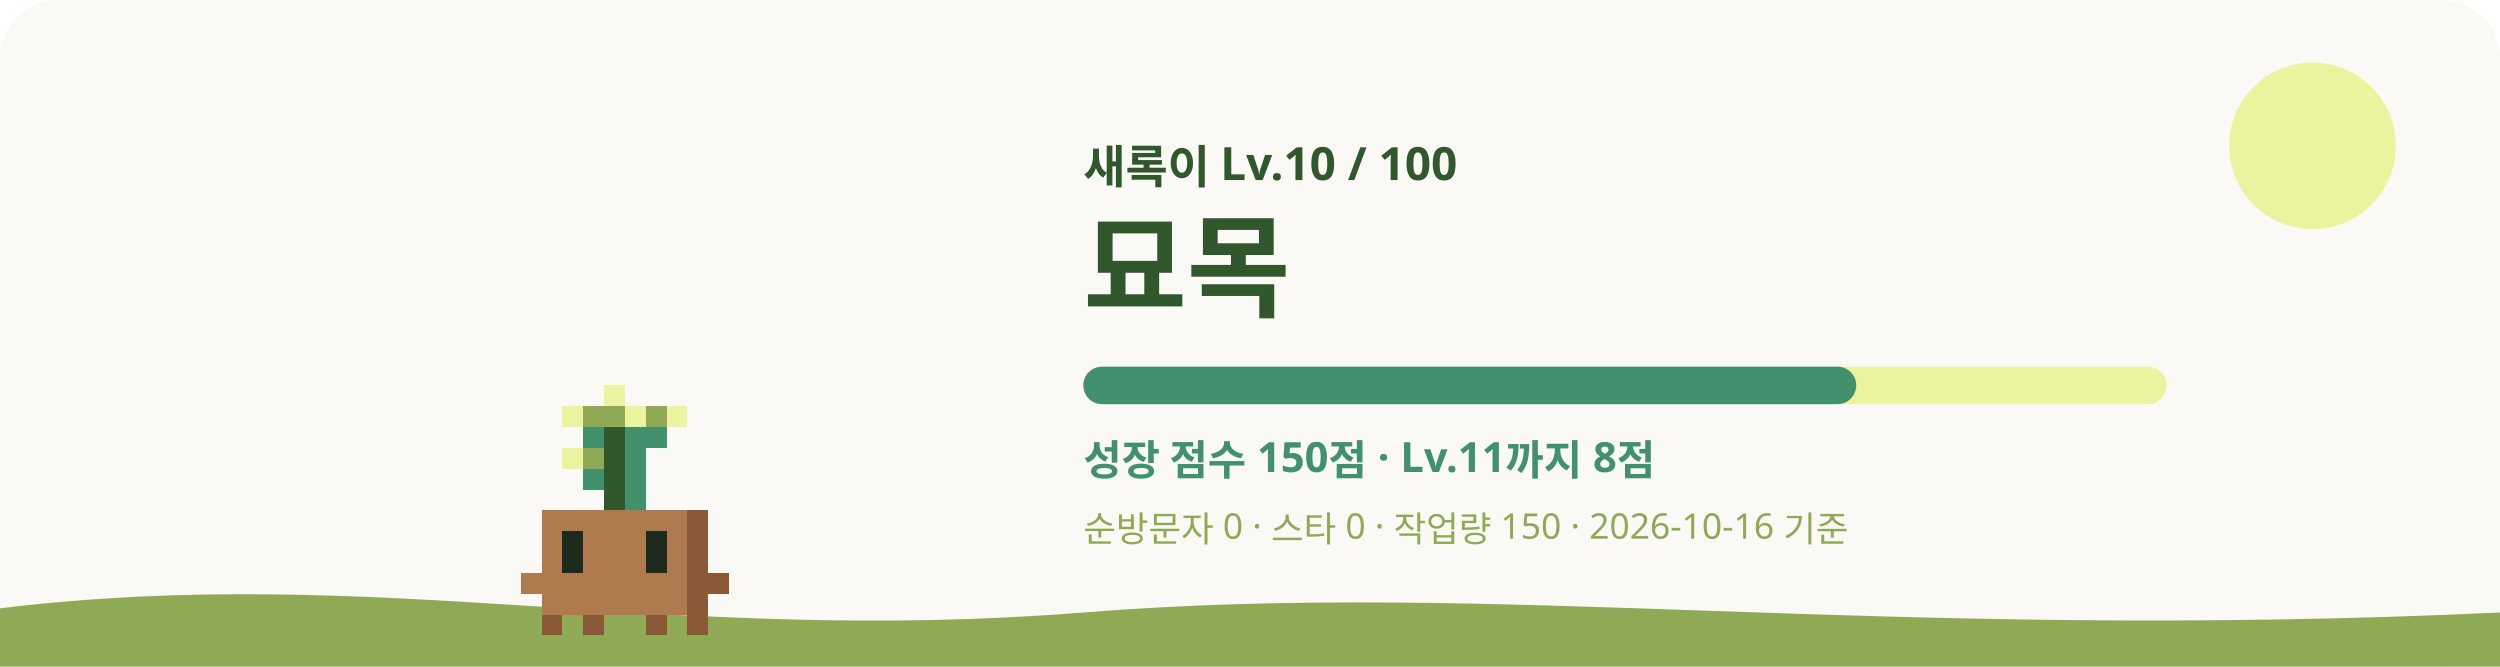
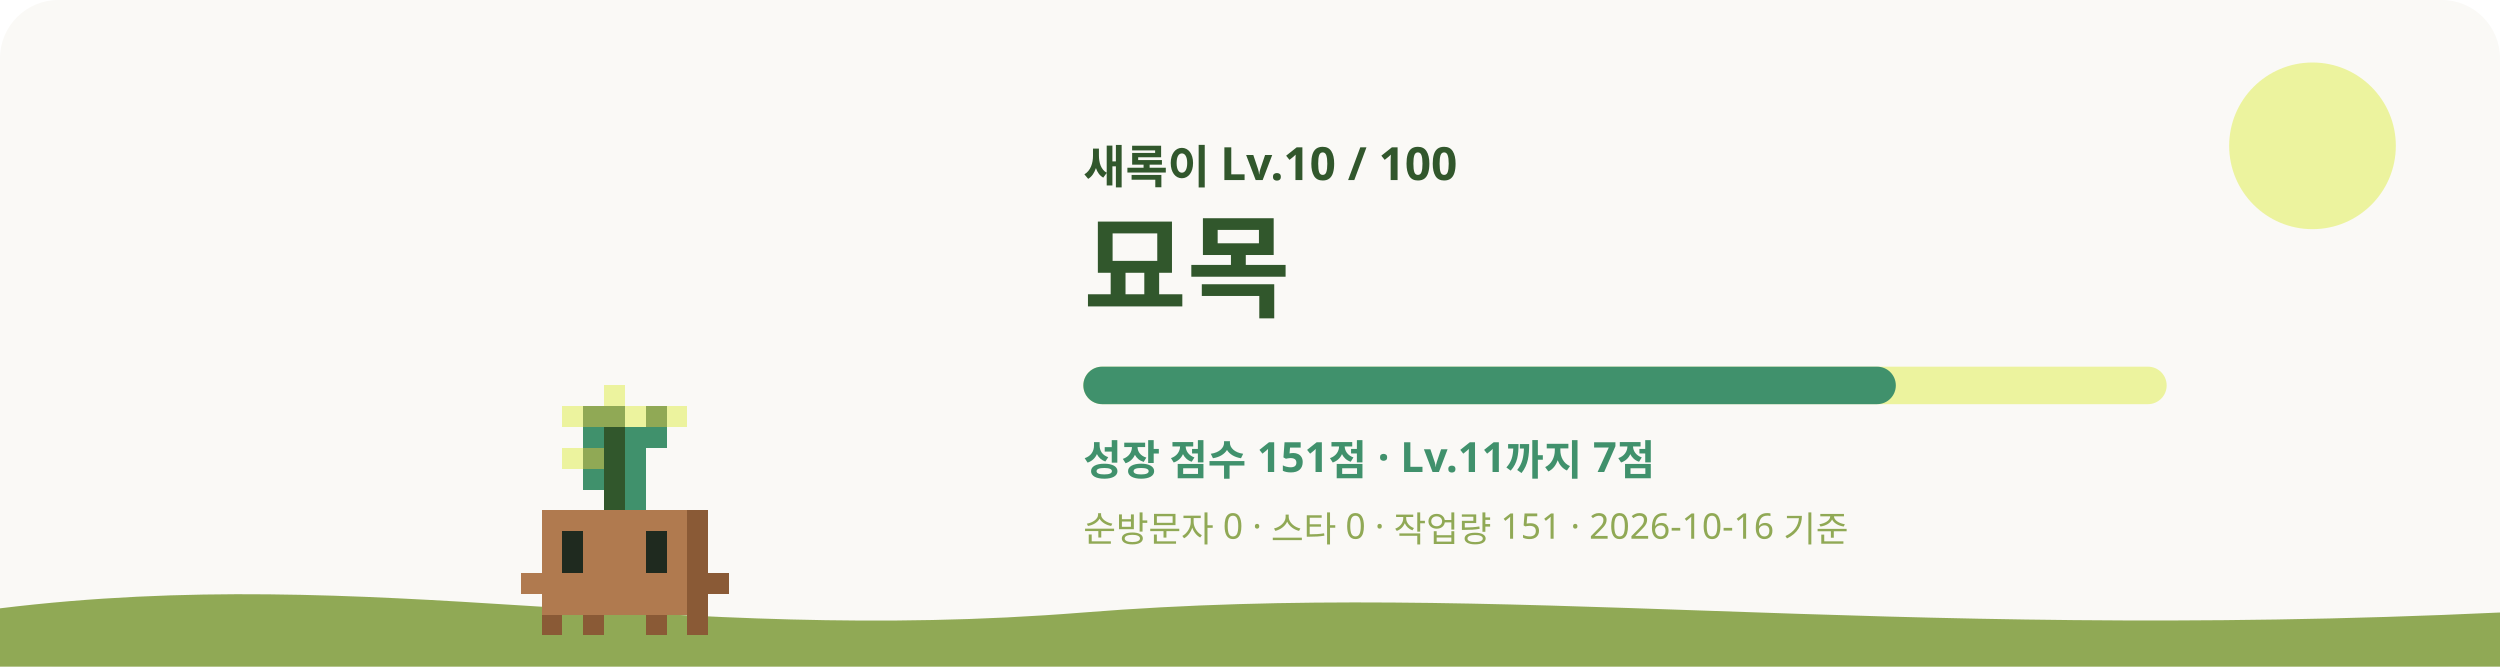
<svg xmlns="http://www.w3.org/2000/svg" viewBox="0 0 1200 320" role="img" aria-labelledby="title desc">
  <style>
    #sway { animation: sway 3.2s ease-in-out infinite; transform-origin: 240px 620px; }
    #eyes { animation: blink 4s infinite; transform-box: fill-box; transform-origin: center; }
    .glow { animation: glow 4s ease-in-out infinite; }
    .rays { animation: spin 40s linear infinite; }
    .spark { animation-name: rise; animation-iteration-count: infinite; animation-timing-function: ease-in-out; opacity: 0; }
    @keyframes sway { 0%, 100% { transform: rotate(-1.2deg); } 50% { transform: rotate(1.2deg); } }
    @keyframes blink { 0%, 92%, 100% { transform: scaleY(1); } 95% { transform: scaleY(0.1); } }
    @keyframes glow { 0%, 100% { opacity: 0.75; } 50% { opacity: 1; } }
    @keyframes spin { to { transform: rotate(360deg); } }
    @keyframes rise { 0% { transform: translateY(0); opacity: 0; } 30% { opacity: 1; } 100% { transform: translateY(-36px); opacity: 0; } }
    @media (prefers-reduced-motion: reduce) { #sway, #eyes, .glow, .rays { animation: none; } .spark { animation: none; opacity: 0.8; } }
  </style>
  <rect width="1200" height="320" rx="28" fill="#FAF9F6" />
  <circle cx="1110" cy="70" r="40" fill="#ECF39E" />
  <path d="M0 292c180-22 320 18 520 2s380 14 680 0v26H0z" fill="#90A955" />
  <g transform="translate(60 -315)">
    <g id="sway" shape-rendering="crispEdges">
      <rect x="230" y="500" width="10" height="10" fill="#ECF39E" />
      <rect x="210" y="510" width="10" height="10" fill="#ECF39E" />
      <rect x="220" y="510" width="20" height="10" fill="#90A955" />
      <rect x="240" y="510" width="10" height="10" fill="#ECF39E" />
      <rect x="250" y="510" width="10" height="10" fill="#90A955" />
      <rect x="260" y="510" width="10" height="10" fill="#ECF39E" />
      <rect x="220" y="520" width="10" height="10" fill="#40916C" />
      <rect x="230" y="520" width="10" height="10" fill="#31572C" />
      <rect x="240" y="520" width="20" height="10" fill="#40916C" />
      <rect x="210" y="530" width="10" height="10" fill="#ECF39E" />
      <rect x="220" y="530" width="10" height="10" fill="#90A955" />
      <rect x="230" y="530" width="10" height="10" fill="#31572C" />
      <rect x="240" y="530" width="10" height="10" fill="#40916C" />
      <rect x="220" y="540" width="10" height="10" fill="#40916C" />
      <rect x="230" y="540" width="10" height="10" fill="#31572C" />
      <rect x="240" y="540" width="10" height="10" fill="#40916C" />
      <rect x="230" y="550" width="10" height="10" fill="#31572C" />
      <rect x="240" y="550" width="10" height="10" fill="#40916C" />
      <rect x="200" y="560" width="70" height="10" fill="#B07A4F" />
      <rect x="270" y="560" width="10" height="10" fill="#8A5A36" />
      <rect x="200" y="570" width="10" height="10" fill="#B07A4F" />
      <rect x="220" y="570" width="30" height="10" fill="#B07A4F" />
      <rect x="260" y="570" width="10" height="10" fill="#B07A4F" />
      <rect x="270" y="570" width="10" height="10" fill="#8A5A36" />
      <rect x="200" y="580" width="10" height="10" fill="#B07A4F" />
      <rect x="220" y="580" width="30" height="10" fill="#B07A4F" />
      <rect x="260" y="580" width="10" height="10" fill="#B07A4F" />
      <rect x="270" y="580" width="10" height="10" fill="#8A5A36" />
      <rect x="190" y="590" width="80" height="10" fill="#B07A4F" />
      <rect x="270" y="590" width="20" height="10" fill="#8A5A36" />
      <rect x="200" y="600" width="70" height="10" fill="#B07A4F" />
      <rect x="270" y="600" width="10" height="10" fill="#8A5A36" />
      <rect x="200" y="610" width="10" height="10" fill="#8A5A36" />
      <rect x="220" y="610" width="10" height="10" fill="#8A5A36" />
      <rect x="250" y="610" width="10" height="10" fill="#8A5A36" />
      <rect x="270" y="610" width="10" height="10" fill="#8A5A36" />
      <g id="eyes">
        <rect x="210" y="570" width="10" height="10" fill="#1F2A1F" />
        <rect x="250" y="570" width="10" height="10" fill="#1F2A1F" />
        <rect x="210" y="580" width="10" height="10" fill="#1F2A1F" />
        <rect x="250" y="580" width="10" height="10" fill="#1F2A1F" />
      </g>
    </g>
  </g>
  <text x="520" y="88" fill="#31572C" font-size="22" font-weight="700" font-family="Pretendard, Apple SD Gothic Neo, Noto Sans KR, sans-serif">새록이 Lv.10 / 100</text>
  <text x="520" y="148" fill="#31572C" font-size="54" font-weight="800" font-family="Pretendard, Apple SD Gothic Neo, Noto Sans KR, sans-serif">묘목</text>
  <rect x="520" y="176" width="520" height="18" rx="9" fill="#ECF39E" />
-   <rect x="520" y="176" width="371" height="18" rx="9" fill="#40916C" />
-   <text x="520" y="228" fill="#40916C" font-size="20" font-weight="600" font-family="Pretendard, Apple SD Gothic Neo, Noto Sans KR, sans-serif">성장 점수 150점 · Lv.11까지 8점</text>
-   <text x="520" y="260" fill="#90A955" font-size="17" font-weight="500" font-family="Pretendard, Apple SD Gothic Neo, Noto Sans KR, sans-serif">순방문자 0 · 스타 0 · 작업량 150 · 2026-10-16 기준</text>
+   <rect x="520" y="176" width="390" height="18" rx="9" fill="#40916C" />
+   <text x="520" y="228" fill="#40916C" font-size="20" font-weight="600" font-family="Pretendard, Apple SD Gothic Neo, Noto Sans KR, sans-serif">성장 점수 151점 · Lv.11까지 7점</text>
+   <text x="520" y="260" fill="#90A955" font-size="17" font-weight="500" font-family="Pretendard, Apple SD Gothic Neo, Noto Sans KR, sans-serif">순방문자 0 · 스타 0 · 작업량 151 · 2026-10-16 기준</text>
</svg>
